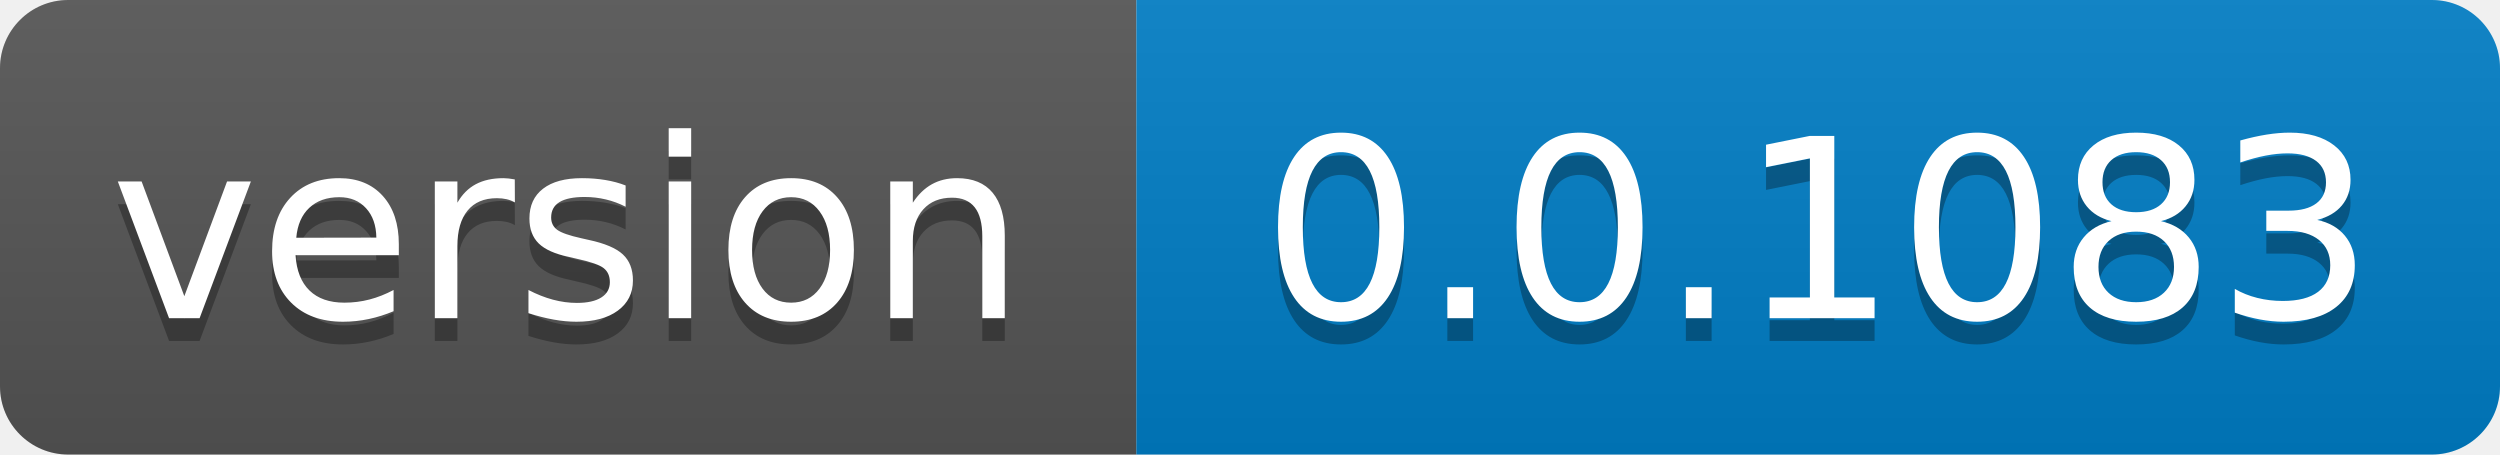
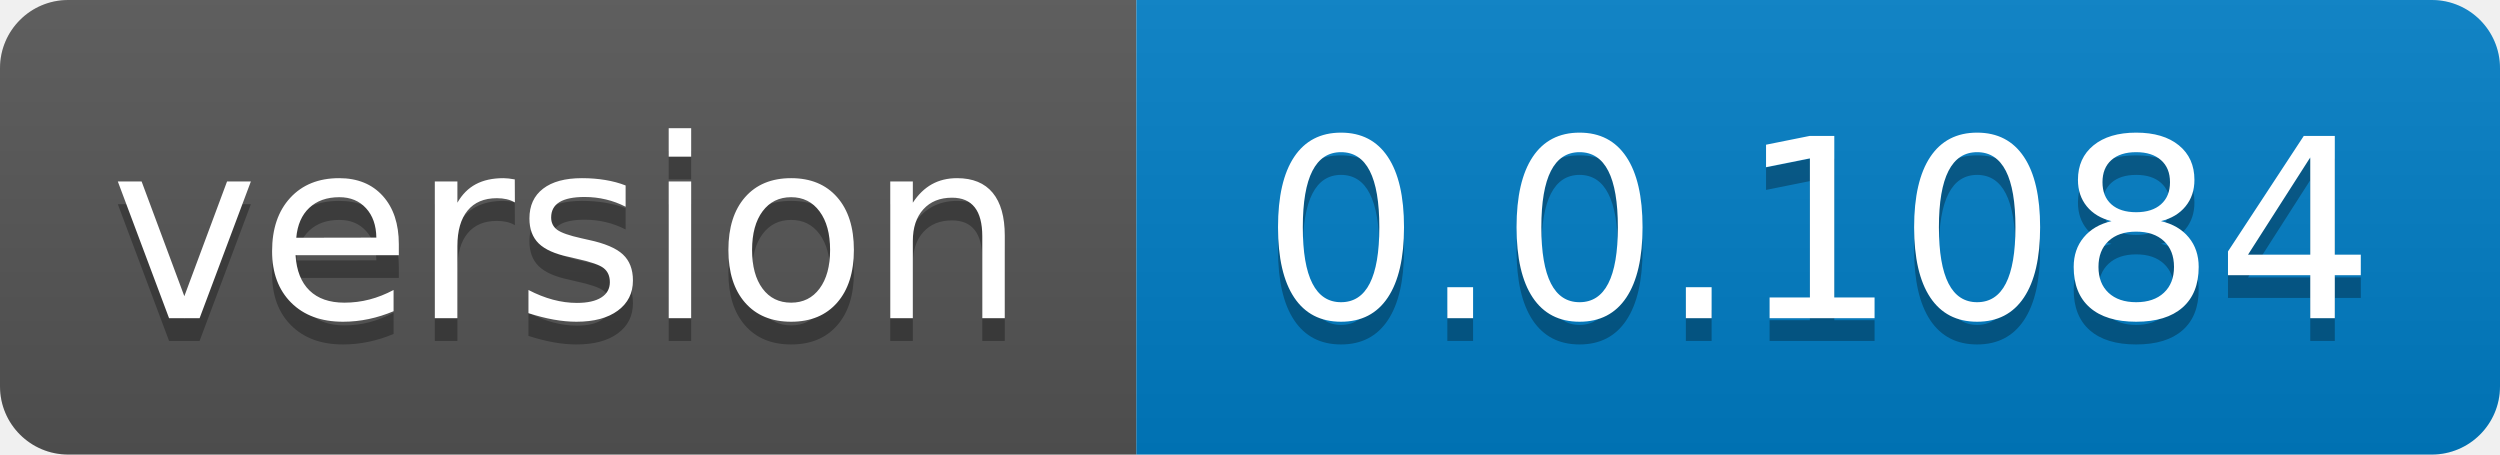
- <svg xmlns="http://www.w3.org/2000/svg" width="110" height="20" role="img" aria-label="version: 0.0.1083">
+ <svg xmlns="http://www.w3.org/2000/svg" width="110" height="20" role="img" aria-label="version: 0.0.1084">
  <linearGradient id="s" x2="0" y2="100%">
    <stop offset="0" stop-color="#bbb" stop-opacity=".1" />
    <stop offset="1" stop-opacity=".1" />
  </linearGradient>
  <clipPath id="r">
    <rect width="110" height="20" rx="3" fill="#fff" />
  </clipPath>
  <g clip-path="url(#r)">
    <rect width="50" height="20" fill="#555" />
    <rect x="50" width="60" height="20" fill="#007ec6" />
    <rect width="110" height="20" fill="url(#s)" />
  </g>
  <g fill="#fff" text-anchor="middle" font-family="Verdana,Geneva,DejaVu Sans,sans-serif" text-rendering="geometricPrecision" font-size="110">
    <text aria-hidden="true" x="250.0" transform="scale(.1)" textLength="400" y="150" fill="#010101" fill-opacity=".3">version</text>
    <text x="250.0" transform="scale(.1)" textLength="400" y="140" fill="#fff">version</text>
-     <text aria-hidden="true" x="800.0" transform="scale(.1)" textLength="500" y="150" fill="#010101" fill-opacity=".3">0.0.1083</text>
-     <text x="800.0" transform="scale(.1)" textLength="500" y="140" fill="#fff">0.0.1083</text>
+     <text aria-hidden="true" x="800.0" transform="scale(.1)" textLength="500" y="150" fill="#010101" fill-opacity=".3">0.0.1084</text>
+     <text x="800.0" transform="scale(.1)" textLength="500" y="140" fill="#fff">0.0.1084</text>
  </g>
</svg>
